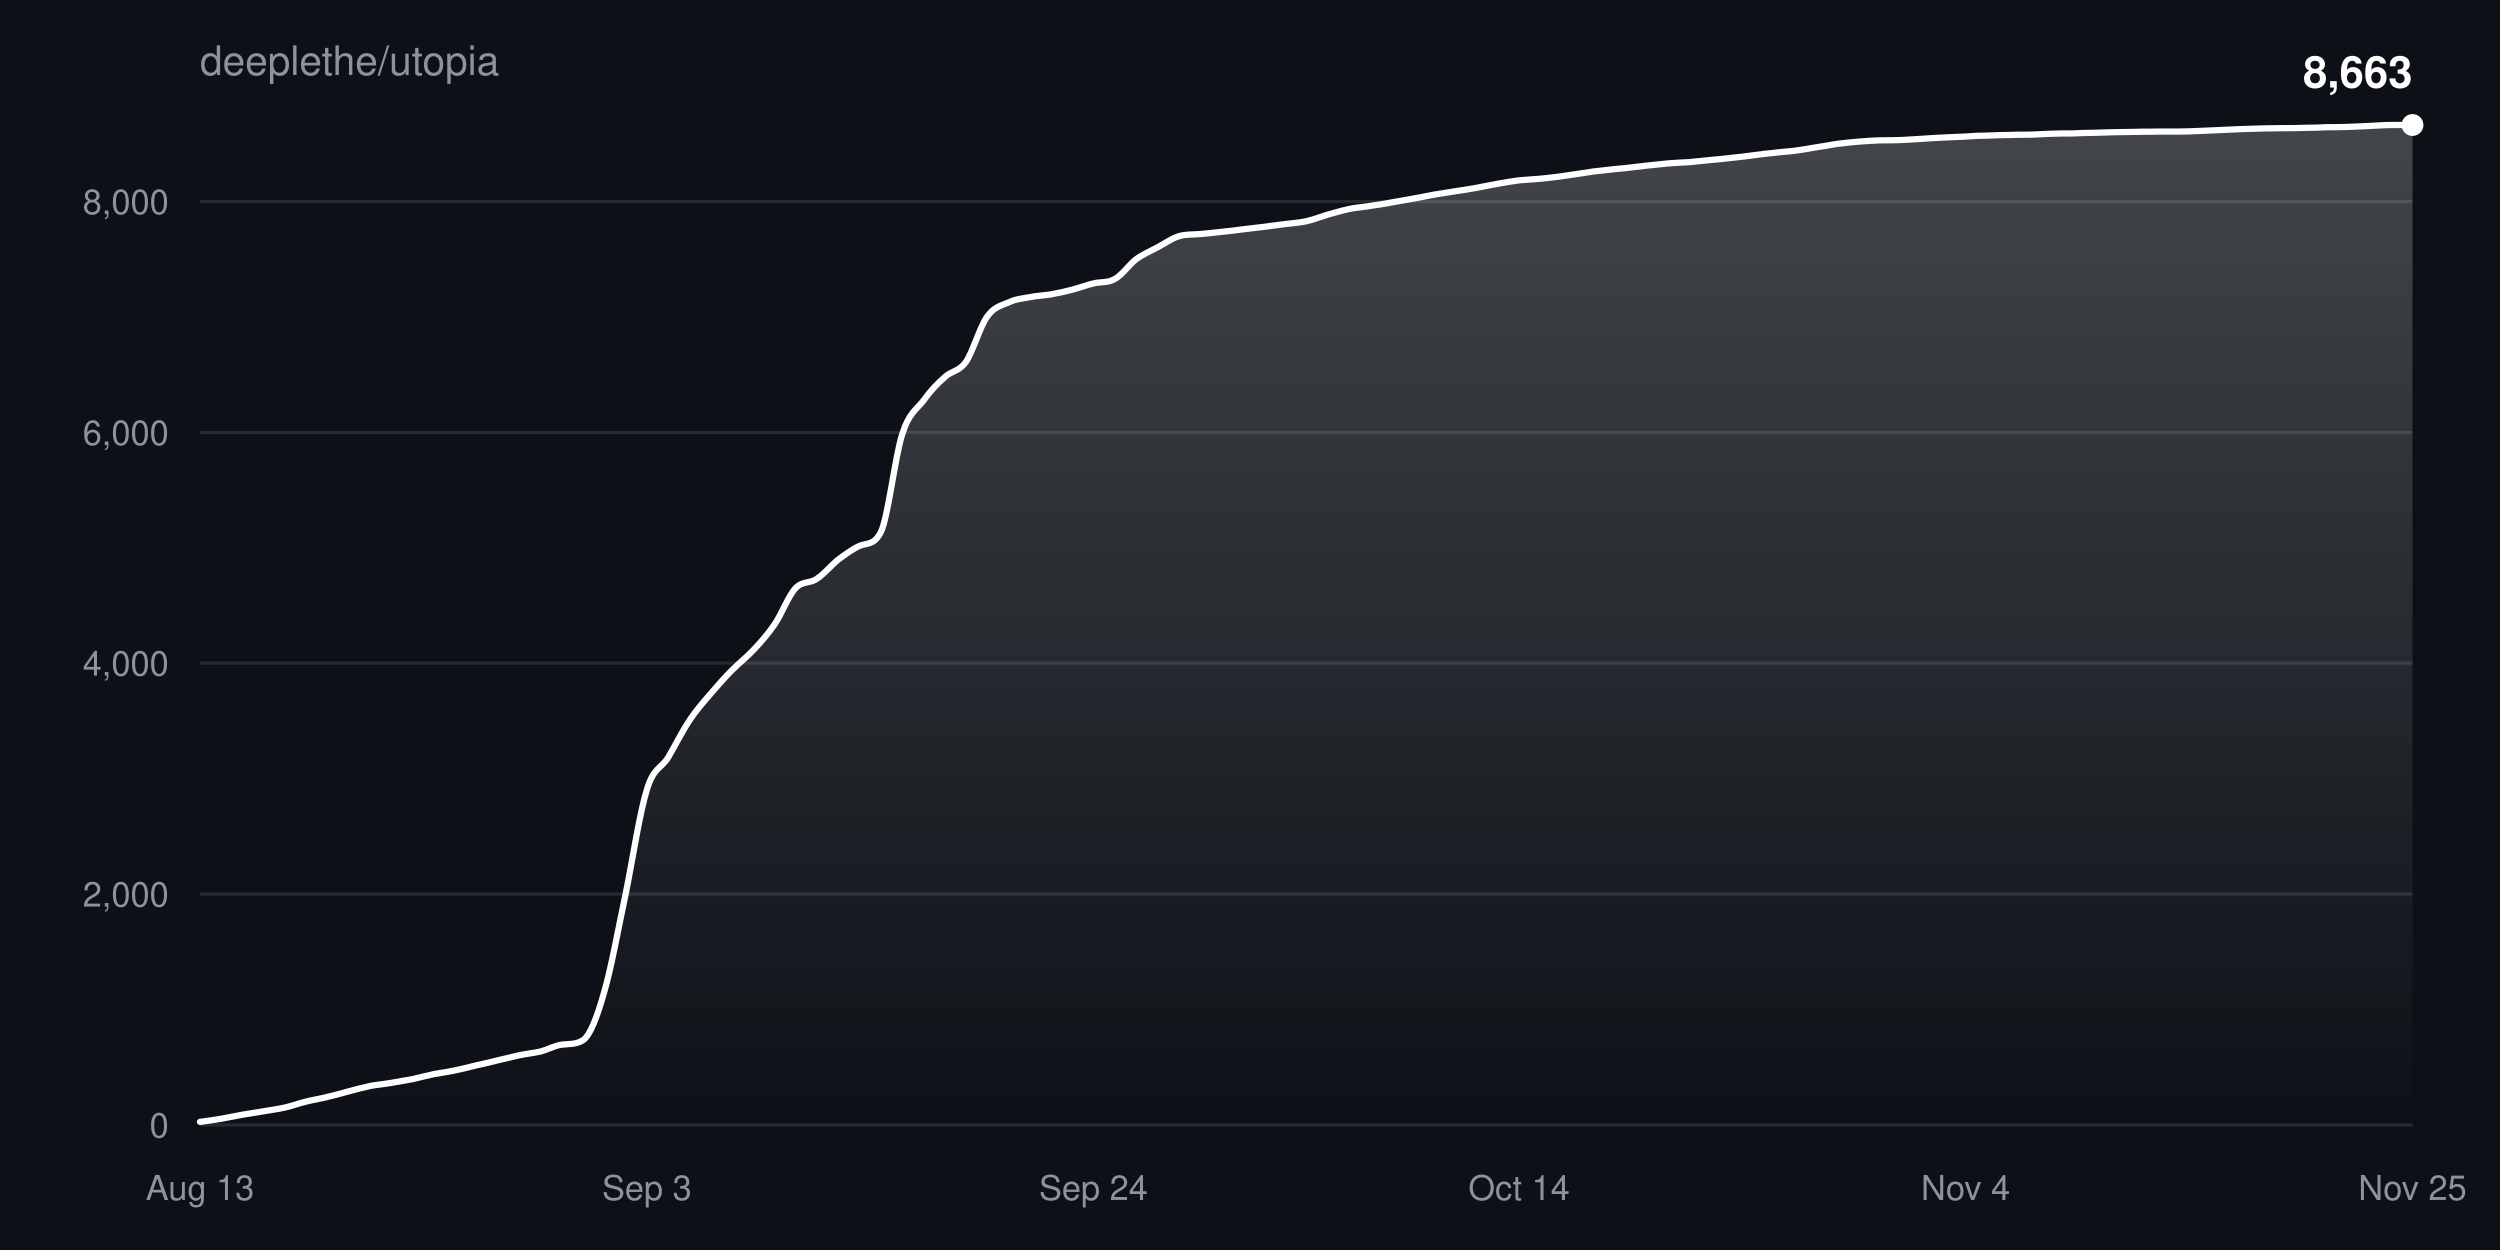
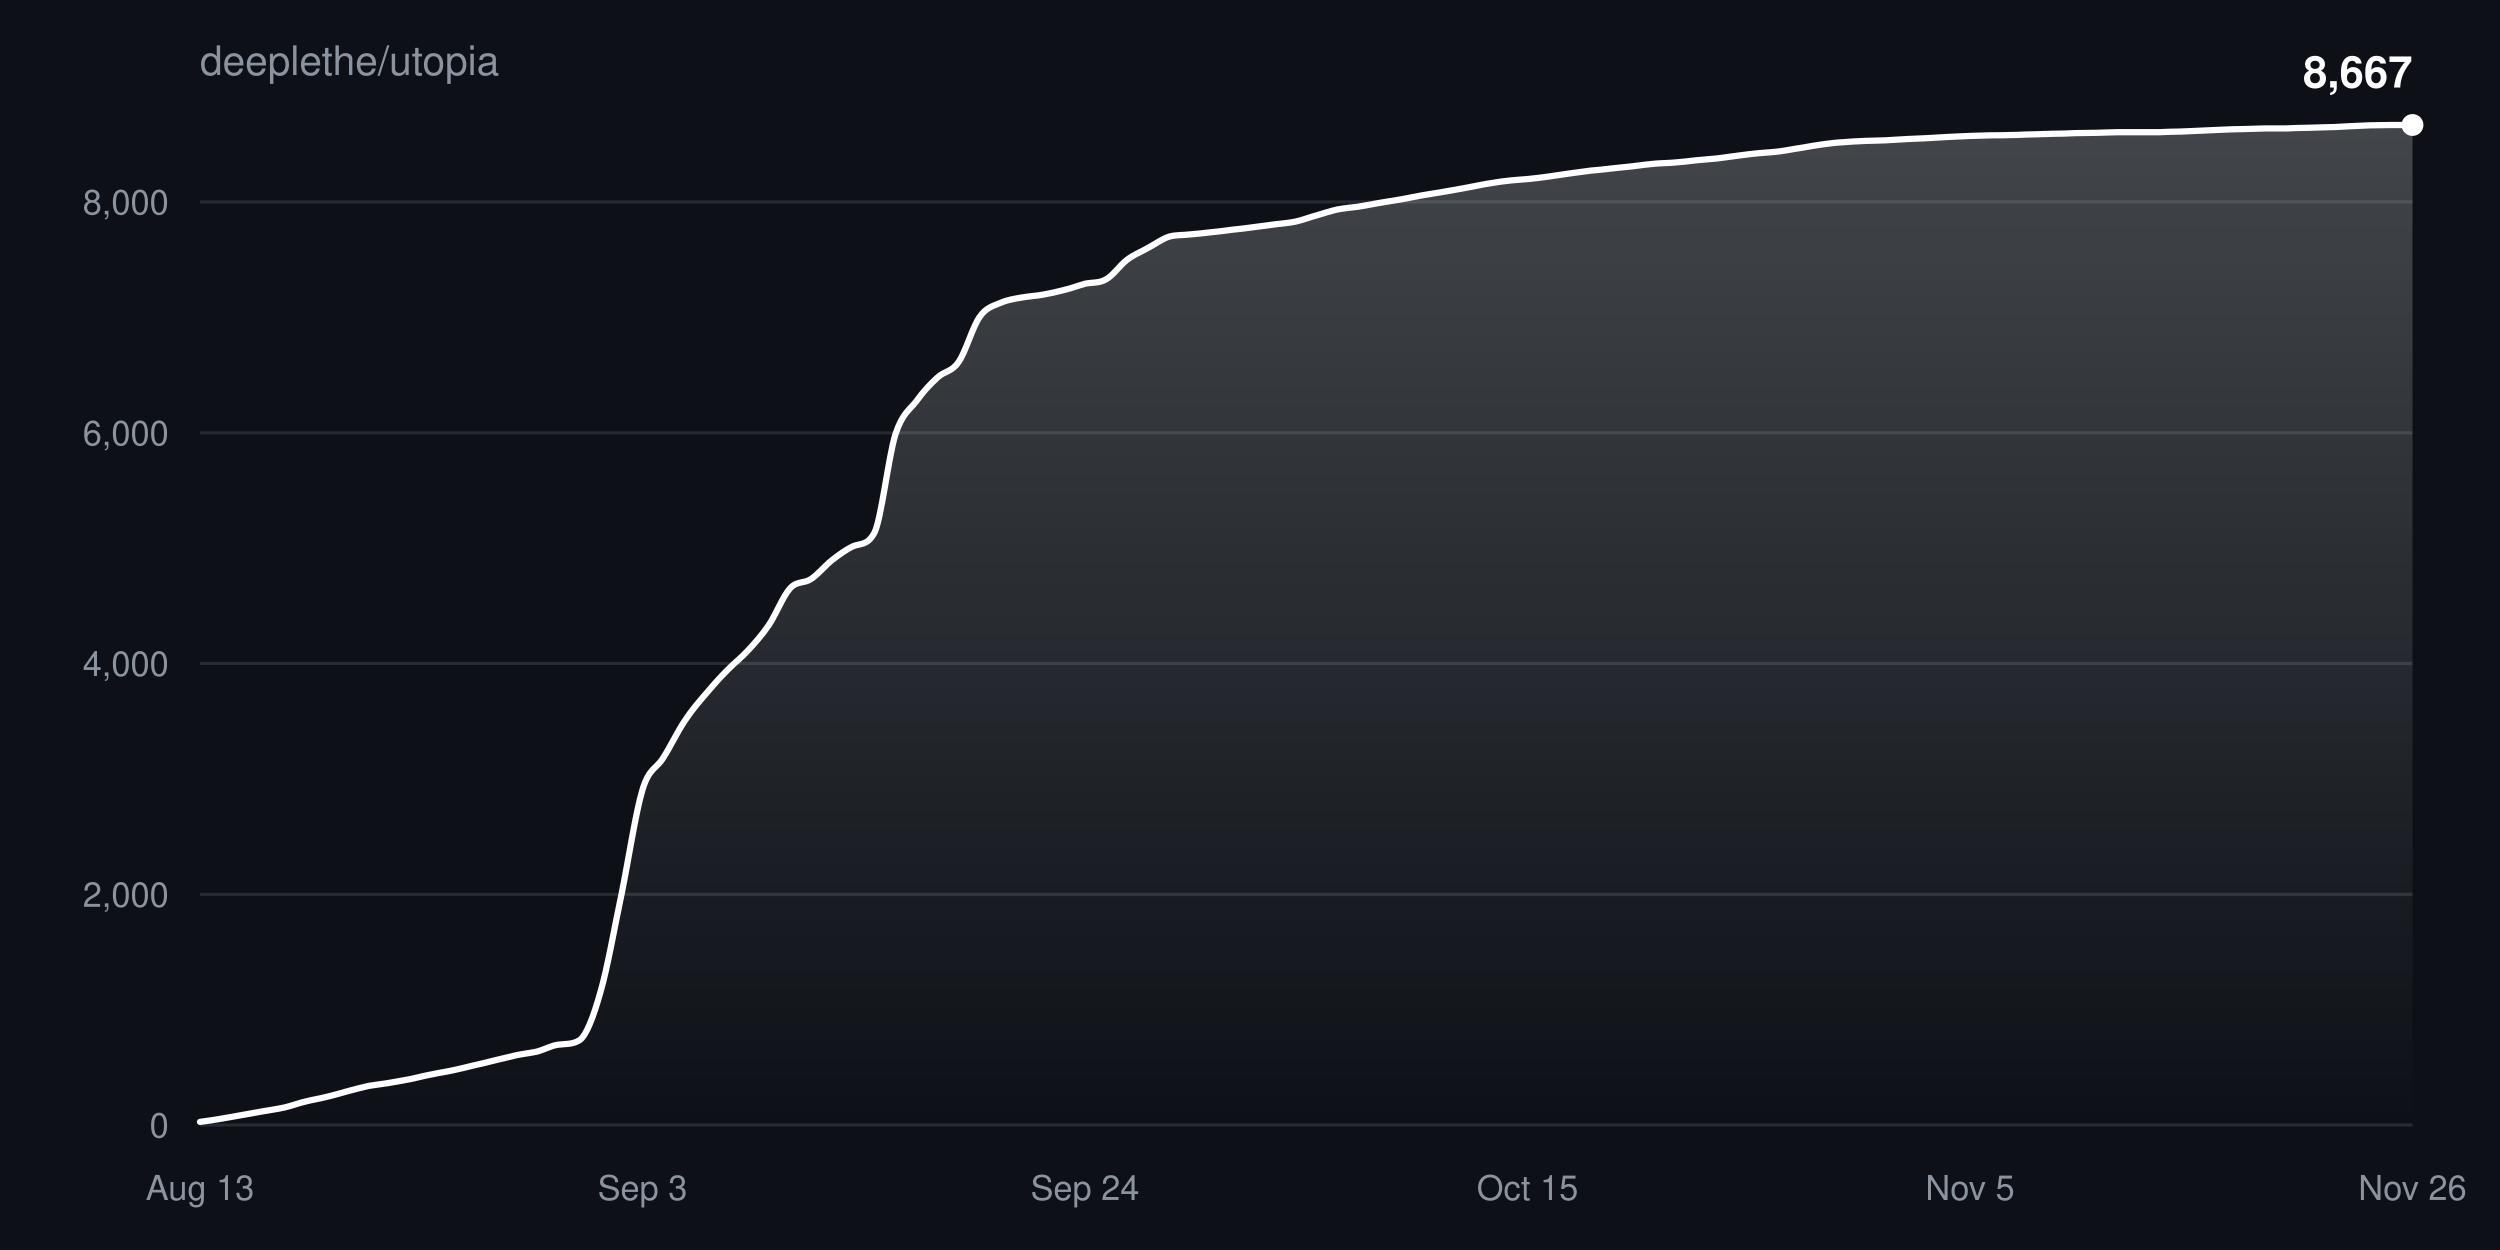
<svg xmlns="http://www.w3.org/2000/svg" width="800" height="400" viewBox="0 0 800 400" font-family="-apple-system,BlinkMacSystemFont,Segoe UI,Helvetica,Arial,sans-serif">
  <defs>
    <linearGradient id="fill" x1="0" y1="0" x2="0" y2="1">
      <stop offset="0%" stop-color="#ffffff" stop-opacity="0.22" />
      <stop offset="100%" stop-color="#ffffff" stop-opacity="0" />
    </linearGradient>
  </defs>
  <rect width="100%" height="100%" fill="#0d1117" />
  <text x="64" y="24" fill="#8b949e" font-size="13">deeplethe/utopia</text>
  <g>
    <line x1="64" y1="360.0" x2="772" y2="360.0" stroke="#8b949e33" />
    <text x="54" y="364.0" fill="#8b949e" font-size="11" text-anchor="end">0</text>
  </g>
  <g>
-     <line x1="64" y1="286.1" x2="772" y2="286.1" stroke="#8b949e33" />
-     <text x="54" y="290.1" fill="#8b949e" font-size="11" text-anchor="end">2,000</text>
+     <line x1="64" y1="286.2" x2="772" y2="286.2" stroke="#8b949e33" />
+     <text x="54" y="290.2" fill="#8b949e" font-size="11" text-anchor="end">2,000</text>
  </g>
  <g>
-     <line x1="64" y1="212.2" x2="772" y2="212.2" stroke="#8b949e33" />
-     <text x="54" y="216.2" fill="#8b949e" font-size="11" text-anchor="end">4,000</text>
+     <line x1="64" y1="212.3" x2="772" y2="212.3" stroke="#8b949e33" />
+     <text x="54" y="216.3" fill="#8b949e" font-size="11" text-anchor="end">4,000</text>
  </g>
  <g>
-     <line x1="64" y1="138.4" x2="772" y2="138.4" stroke="#8b949e33" />
-     <text x="54" y="142.4" fill="#8b949e" font-size="11" text-anchor="end">6,000</text>
+     <line x1="64" y1="138.5" x2="772" y2="138.5" stroke="#8b949e33" />
+     <text x="54" y="142.5" fill="#8b949e" font-size="11" text-anchor="end">6,000</text>
  </g>
  <g>
-     <line x1="64" y1="64.5" x2="772" y2="64.5" stroke="#8b949e33" />
-     <text x="54" y="68.5" fill="#8b949e" font-size="11" text-anchor="end">8,000</text>
+     <line x1="64" y1="64.6" x2="772" y2="64.6" stroke="#8b949e33" />
+     <text x="54" y="68.6" fill="#8b949e" font-size="11" text-anchor="end">8,000</text>
  </g>
  <text x="64.0" y="384" fill="#8b949e" font-size="11" text-anchor="middle">Aug 13</text>
-   <text x="207.0" y="384" fill="#8b949e" font-size="11" text-anchor="middle">Sep 3</text>
-   <text x="349.9" y="384" fill="#8b949e" font-size="11" text-anchor="middle">Sep 24</text>
-   <text x="486.1" y="384" fill="#8b949e" font-size="11" text-anchor="middle">Oct 14</text>
-   <text x="629.0" y="384" fill="#8b949e" font-size="11" text-anchor="middle">Nov 4</text>
-   <text x="772.0" y="384" fill="#8b949e" font-size="11" text-anchor="middle">Nov 25</text>
-   <path d="M64.0,359.0C66.3,358.7 68.5,358.4 70.8,358.0C73.1,357.6 75.3,357.1 77.6,356.7C79.9,356.3 82.2,356.0 84.4,355.6C86.7,355.2 89.0,354.9 91.2,354.4C93.5,353.9 95.8,353.0 98.0,352.5C100.3,351.9 102.6,351.6 104.8,351.0C107.1,350.5 109.4,349.8 111.7,349.2C113.9,348.6 116.2,348.0 118.5,347.5C120.7,347.1 123.0,346.9 125.3,346.5C127.5,346.1 129.8,345.7 132.1,345.3C134.3,344.8 136.6,344.2 138.9,343.7C141.2,343.3 143.4,343.0 145.7,342.5C148.0,342.0 150.2,341.5 152.5,340.9C154.8,340.4 157.0,339.9 159.3,339.3C161.6,338.8 163.8,338.2 166.1,337.7C168.4,337.2 170.7,337.0 172.9,336.5C175.2,335.9 177.5,334.6 179.7,334.3C182.0,334.0 184.3,334.3 186.5,332.9C188.8,331.5 191.1,325.4 193.3,317.6C195.6,309.8 197.9,296.9 200.2,286.1C202.4,275.3 204.7,260.0 207.0,252.7C209.2,245.4 211.5,246.1 213.8,242.4C216.0,238.7 218.3,234.0 220.6,230.6C222.8,227.2 225.1,224.7 227.4,222.0C229.7,219.3 231.9,216.8 234.2,214.5C236.5,212.2 238.7,210.5 241.0,208.1C243.3,205.7 245.5,203.2 247.8,199.9C250.1,196.6 252.3,190.6 254.6,188.2C256.9,185.8 259.2,186.8 261.4,185.2C263.7,183.7 266.0,180.9 268.2,179.1C270.5,177.4 272.8,175.7 275.0,174.7C277.3,173.7 279.6,174.6 281.8,170.4C284.1,166.2 286.4,146.1 288.7,139.0C290.9,132.0 293.2,131.2 295.5,128.2C297.7,125.1 300.0,122.7 302.3,120.7C304.5,118.6 306.8,119.0 309.1,115.8C311.3,112.6 313.6,104.5 315.9,101.3C318.2,98.1 320.4,97.8 322.7,96.8C325.0,95.7 327.2,95.5 329.5,95.1C331.8,94.6 334.0,94.6 336.3,94.2C338.6,93.8 340.8,93.3 343.1,92.7C345.4,92.1 347.7,91.2 349.9,90.7C352.2,90.1 354.5,90.6 356.7,89.3C359.0,88.1 361.3,84.7 363.5,83.0C365.8,81.3 368.1,80.4 370.3,79.2C372.6,78.0 374.9,76.3 377.2,75.6C379.4,74.9 381.7,75.1 384.0,74.9C386.2,74.7 388.5,74.5 390.8,74.2C393.0,74.0 395.3,73.7 397.6,73.4C399.8,73.1 402.1,72.9 404.4,72.6C406.7,72.3 408.9,72.0 411.2,71.7C413.5,71.4 415.7,71.3 418.0,70.8C420.3,70.3 422.5,69.4 424.8,68.7C427.1,68.1 429.3,67.4 431.6,66.9C433.9,66.4 436.2,66.3 438.4,65.9C440.7,65.6 443.0,65.2 445.2,64.8C447.5,64.4 449.8,64.0 452.0,63.6C454.3,63.2 456.6,62.7 458.8,62.3C461.1,61.9 463.4,61.6 465.7,61.2C467.9,60.9 470.2,60.5 472.5,60.1C474.7,59.7 477.0,59.2 479.3,58.8C481.5,58.4 483.8,58.0 486.1,57.7C488.3,57.5 490.6,57.4 492.9,57.2C495.2,57.0 497.4,56.7 499.7,56.4C502.0,56.1 504.2,55.7 506.5,55.4C508.8,55.0 511.0,54.7 513.3,54.5C515.6,54.2 517.8,54.0 520.1,53.8C522.4,53.5 524.7,53.3 526.9,53.0C529.2,52.8 531.5,52.5 533.7,52.3C536.0,52.1 538.3,52.0 540.5,51.9C542.8,51.7 545.1,51.4 547.3,51.2C549.6,51.0 551.9,50.8 554.2,50.5C556.4,50.3 558.7,50.0 561.0,49.7C563.2,49.4 565.5,49.1 567.8,48.9C570.0,48.6 572.3,48.5 574.6,48.2C576.8,47.9 579.1,47.5 581.4,47.1C583.7,46.8 585.9,46.3 588.2,46.0C590.5,45.7 592.7,45.5 595.0,45.3C597.3,45.1 599.5,45.0 601.8,44.9C604.1,44.9 606.3,44.9 608.6,44.8C610.9,44.7 613.2,44.5 615.4,44.4C617.7,44.2 620.0,44.1 622.2,44.0C624.5,43.9 626.8,43.8 629.0,43.7C631.3,43.5 633.6,43.4 635.8,43.4C638.1,43.3 640.4,43.2 642.7,43.2C644.9,43.1 647.2,43.1 649.5,43.1C651.7,43.0 654.0,42.9 656.3,42.8C658.5,42.7 660.8,42.7 663.1,42.7C665.3,42.6 667.6,42.5 669.9,42.5C672.2,42.4 674.4,42.4 676.7,42.3C679.0,42.3 681.2,42.2 683.5,42.2C685.8,42.1 688.0,42.2 690.3,42.1C692.6,42.1 694.8,42.1 697.1,42.1C699.4,42.1 701.7,42.0 703.9,41.9C706.2,41.8 708.5,41.7 710.7,41.6C713.0,41.5 715.3,41.4 717.5,41.3C719.8,41.2 722.1,41.2 724.3,41.1C726.6,41.1 728.9,41.0 731.2,41.0C733.4,41.0 735.7,41.0 738.0,40.9C740.2,40.9 742.5,40.8 744.8,40.7C747.0,40.7 749.3,40.7 751.6,40.6C753.8,40.5 756.1,40.4 758.4,40.3C760.7,40.2 762.9,40.0 765.2,40.0C767.5,40.0 769.7,40.0 772.0,40.0L772.0,360.0L64.0,360.0Z" fill="url(#fill)" />
-   <path d="M64.0,359.0C66.3,358.7 68.5,358.4 70.8,358.0C73.1,357.6 75.3,357.1 77.6,356.7C79.9,356.3 82.2,356.0 84.4,355.6C86.7,355.2 89.0,354.9 91.2,354.4C93.5,353.9 95.8,353.0 98.0,352.5C100.3,351.9 102.6,351.6 104.8,351.0C107.1,350.5 109.4,349.8 111.7,349.2C113.9,348.6 116.2,348.0 118.5,347.5C120.7,347.1 123.0,346.9 125.3,346.5C127.5,346.1 129.8,345.7 132.1,345.3C134.3,344.8 136.6,344.2 138.9,343.7C141.2,343.3 143.4,343.0 145.7,342.5C148.0,342.0 150.2,341.5 152.5,340.9C154.8,340.4 157.0,339.9 159.3,339.3C161.6,338.8 163.8,338.2 166.1,337.7C168.4,337.2 170.7,337.0 172.9,336.5C175.2,335.9 177.5,334.6 179.7,334.3C182.0,334.0 184.3,334.3 186.5,332.9C188.8,331.5 191.1,325.4 193.3,317.6C195.6,309.8 197.9,296.9 200.2,286.1C202.4,275.3 204.7,260.0 207.0,252.7C209.2,245.4 211.5,246.1 213.8,242.4C216.0,238.7 218.3,234.0 220.6,230.6C222.8,227.2 225.1,224.7 227.4,222.0C229.7,219.3 231.9,216.8 234.2,214.5C236.5,212.2 238.7,210.5 241.0,208.1C243.3,205.7 245.5,203.2 247.8,199.9C250.1,196.6 252.3,190.6 254.6,188.2C256.9,185.8 259.2,186.8 261.4,185.2C263.7,183.7 266.0,180.9 268.2,179.1C270.5,177.4 272.8,175.7 275.0,174.7C277.3,173.7 279.6,174.6 281.8,170.4C284.1,166.2 286.4,146.1 288.7,139.0C290.9,132.0 293.2,131.2 295.5,128.2C297.7,125.1 300.0,122.7 302.3,120.7C304.5,118.6 306.8,119.0 309.1,115.8C311.3,112.6 313.6,104.5 315.9,101.3C318.2,98.1 320.4,97.8 322.7,96.8C325.0,95.7 327.2,95.5 329.5,95.1C331.8,94.6 334.0,94.6 336.3,94.2C338.6,93.8 340.8,93.3 343.1,92.7C345.4,92.1 347.7,91.2 349.9,90.7C352.2,90.1 354.5,90.6 356.7,89.3C359.0,88.1 361.3,84.7 363.5,83.0C365.8,81.3 368.1,80.4 370.3,79.2C372.6,78.0 374.9,76.3 377.2,75.6C379.4,74.9 381.7,75.1 384.0,74.9C386.2,74.7 388.5,74.5 390.8,74.2C393.0,74.0 395.3,73.7 397.6,73.4C399.8,73.1 402.1,72.9 404.4,72.6C406.7,72.3 408.9,72.0 411.2,71.7C413.5,71.4 415.7,71.3 418.0,70.8C420.3,70.3 422.5,69.4 424.8,68.7C427.1,68.1 429.3,67.4 431.6,66.9C433.9,66.4 436.2,66.3 438.4,65.9C440.7,65.6 443.0,65.2 445.2,64.8C447.5,64.4 449.8,64.0 452.0,63.6C454.3,63.2 456.6,62.7 458.8,62.3C461.1,61.9 463.4,61.6 465.7,61.2C467.9,60.9 470.2,60.5 472.5,60.1C474.7,59.7 477.0,59.2 479.3,58.8C481.5,58.4 483.8,58.0 486.1,57.7C488.3,57.5 490.6,57.4 492.9,57.2C495.2,57.0 497.4,56.7 499.7,56.4C502.0,56.1 504.2,55.7 506.5,55.4C508.8,55.0 511.0,54.7 513.3,54.5C515.6,54.2 517.8,54.0 520.1,53.8C522.4,53.5 524.7,53.3 526.9,53.0C529.2,52.8 531.5,52.5 533.7,52.3C536.0,52.1 538.3,52.0 540.5,51.9C542.8,51.7 545.1,51.4 547.3,51.2C549.6,51.0 551.9,50.8 554.2,50.5C556.4,50.3 558.7,50.0 561.0,49.7C563.2,49.4 565.5,49.1 567.8,48.9C570.0,48.6 572.3,48.5 574.6,48.2C576.8,47.9 579.1,47.5 581.4,47.1C583.7,46.8 585.9,46.3 588.2,46.0C590.5,45.7 592.7,45.5 595.0,45.3C597.3,45.1 599.5,45.0 601.8,44.9C604.1,44.9 606.3,44.9 608.6,44.8C610.9,44.7 613.2,44.5 615.4,44.4C617.7,44.2 620.0,44.1 622.2,44.0C624.5,43.9 626.8,43.8 629.0,43.7C631.3,43.5 633.6,43.4 635.8,43.4C638.1,43.3 640.4,43.2 642.7,43.2C644.9,43.1 647.2,43.1 649.5,43.1C651.7,43.0 654.0,42.9 656.3,42.8C658.5,42.7 660.8,42.7 663.1,42.7C665.3,42.6 667.6,42.5 669.9,42.5C672.2,42.4 674.4,42.4 676.7,42.3C679.0,42.3 681.2,42.2 683.5,42.2C685.8,42.1 688.0,42.2 690.3,42.1C692.6,42.1 694.8,42.1 697.1,42.1C699.4,42.1 701.7,42.0 703.9,41.9C706.2,41.8 708.5,41.7 710.7,41.6C713.0,41.5 715.3,41.4 717.5,41.3C719.8,41.2 722.1,41.2 724.3,41.1C726.6,41.1 728.9,41.0 731.2,41.0C733.4,41.0 735.7,41.0 738.0,40.9C740.2,40.9 742.5,40.8 744.8,40.7C747.0,40.7 749.3,40.7 751.6,40.6C753.8,40.5 756.1,40.4 758.4,40.3C760.7,40.2 762.9,40.0 765.2,40.0C767.5,40.0 769.7,40.0 772.0,40.0" fill="none" stroke="#ffffff" stroke-width="2" stroke-linejoin="round" stroke-linecap="round" />
+   <text x="205.6" y="384" fill="#8b949e" font-size="11" text-anchor="middle">Sep 3</text>
+   <text x="347.2" y="384" fill="#8b949e" font-size="11" text-anchor="middle">Sep 24</text>
+   <text x="488.8" y="384" fill="#8b949e" font-size="11" text-anchor="middle">Oct 15</text>
+   <text x="630.4" y="384" fill="#8b949e" font-size="11" text-anchor="middle">Nov 5</text>
+   <text x="772.0" y="384" fill="#8b949e" font-size="11" text-anchor="middle">Nov 26</text>
+   <path d="M64.0,359.0C66.2,358.7 68.5,358.4 70.7,358.0C73.0,357.6 75.2,357.2 77.5,356.8C79.7,356.4 82.0,356.0 84.2,355.6C86.5,355.2 88.7,354.9 91.0,354.4C93.2,353.9 95.5,353.0 97.7,352.5C100.0,351.9 102.2,351.6 104.5,351.0C106.7,350.5 109.0,349.8 111.2,349.2C113.4,348.6 115.7,348.0 117.9,347.5C120.2,347.1 122.4,346.9 124.7,346.5C126.9,346.1 129.2,345.7 131.4,345.3C133.7,344.8 135.9,344.2 138.2,343.8C140.4,343.3 142.7,343.0 144.9,342.5C147.2,342.0 149.4,341.5 151.7,340.9C153.9,340.4 156.2,339.9 158.4,339.3C160.6,338.8 162.9,338.2 165.1,337.7C167.4,337.2 169.6,337.0 171.9,336.5C174.1,335.9 176.4,334.6 178.6,334.3C180.9,334.0 183.1,334.3 185.4,332.9C187.6,331.5 189.9,325.4 192.1,317.6C194.4,309.8 196.6,296.9 198.9,286.1C201.1,275.3 203.4,260.0 205.6,252.7C207.8,245.5 210.1,246.1 212.3,242.4C214.6,238.8 216.8,234.1 219.1,230.7C221.3,227.3 223.6,224.7 225.8,222.1C228.1,219.4 230.3,216.9 232.6,214.6C234.8,212.3 237.1,210.6 239.3,208.2C241.6,205.7 243.8,203.3 246.1,199.9C248.3,196.6 250.6,190.7 252.8,188.3C255.0,185.8 257.3,186.8 259.5,185.3C261.8,183.8 264.0,181.0 266.3,179.2C268.5,177.5 270.8,175.8 273.0,174.8C275.3,173.8 277.5,174.7 279.8,170.5C282.0,166.3 284.3,146.2 286.5,139.1C288.8,132.1 291.0,131.3 293.3,128.3C295.5,125.2 297.8,122.8 300.0,120.8C302.2,118.7 304.5,119.1 306.7,115.9C309.0,112.7 311.2,104.6 313.5,101.4C315.7,98.2 318.0,97.9 320.2,96.9C322.5,95.9 324.7,95.6 327.0,95.2C329.2,94.8 331.5,94.7 333.7,94.3C336.0,93.9 338.2,93.4 340.5,92.8C342.7,92.3 345.0,91.4 347.2,90.8C349.4,90.3 351.7,90.7 353.9,89.4C356.2,88.2 358.4,84.8 360.7,83.1C362.9,81.4 365.2,80.6 367.4,79.3C369.7,78.1 371.9,76.4 374.2,75.7C376.4,75.1 378.7,75.3 380.9,75.0C383.2,74.8 385.4,74.6 387.7,74.3C389.9,74.1 392.2,73.8 394.4,73.5C396.6,73.3 398.9,73.0 401.1,72.7C403.4,72.4 405.6,72.1 407.9,71.8C410.1,71.5 412.4,71.4 414.6,70.9C416.9,70.4 419.1,69.5 421.4,68.9C423.6,68.2 425.9,67.5 428.1,67.0C430.4,66.6 432.6,66.4 434.9,66.1C437.1,65.7 439.4,65.3 441.6,64.9C443.8,64.5 446.1,64.2 448.3,63.8C450.6,63.4 452.8,62.9 455.1,62.5C457.3,62.1 459.6,61.8 461.8,61.4C464.1,61.0 466.3,60.6 468.6,60.2C470.8,59.8 473.1,59.3 475.3,58.9C477.6,58.6 479.8,58.1 482.1,57.9C484.3,57.6 486.6,57.5 488.8,57.3C491.0,57.1 493.3,56.8 495.5,56.5C497.8,56.2 500.0,55.8 502.3,55.5C504.5,55.2 506.8,54.9 509.0,54.6C511.3,54.4 513.5,54.2 515.8,53.9C518.0,53.7 520.3,53.4 522.5,53.2C524.8,52.9 527.0,52.6 529.3,52.4C531.5,52.2 533.8,52.2 536.0,52.0C538.2,51.8 540.5,51.6 542.7,51.3C545.0,51.1 547.2,50.9 549.5,50.7C551.7,50.4 554.0,50.1 556.2,49.8C558.5,49.5 560.7,49.2 563.0,49.0C565.2,48.8 567.5,48.7 569.7,48.4C572.0,48.1 574.2,47.6 576.5,47.3C578.7,46.9 581.0,46.5 583.2,46.2C585.4,45.9 587.7,45.6 589.9,45.5C592.2,45.3 594.4,45.2 596.7,45.1C598.9,45.0 601.2,45.0 603.4,44.9C605.7,44.8 607.9,44.6 610.2,44.5C612.4,44.4 614.7,44.3 616.9,44.2C619.2,44.1 621.4,43.9 623.7,43.8C625.9,43.7 628.2,43.6 630.4,43.5C632.6,43.4 634.9,43.4 637.1,43.3C639.4,43.3 641.6,43.3 643.9,43.2C646.1,43.2 648.4,43.0 650.6,43.0C652.9,42.9 655.1,42.9 657.4,42.8C659.6,42.8 661.9,42.7 664.1,42.6C666.4,42.6 668.6,42.5 670.9,42.5C673.1,42.4 675.4,42.4 677.6,42.3C679.8,42.3 682.1,42.3 684.3,42.3C686.6,42.3 688.8,42.3 691.1,42.3C693.3,42.2 695.6,42.1 697.8,42.1C700.1,42.0 702.3,41.9 704.6,41.8C706.8,41.7 709.1,41.6 711.3,41.5C713.6,41.4 715.8,41.3 718.1,41.3C720.3,41.2 722.6,41.2 724.8,41.1C727.0,41.1 729.3,41.1 731.5,41.1C733.8,41.0 736.0,40.9 738.3,40.9C740.5,40.8 742.8,40.8 745.0,40.7C747.3,40.7 749.5,40.5 751.8,40.4C754.0,40.3 756.3,40.2 758.5,40.1C760.8,40.1 763.0,40.0 765.3,40.0C767.5,40.0 769.8,40.0 772.0,40.0L772.0,360.0L64.0,360.0Z" fill="url(#fill)" />
+   <path d="M64.0,359.0C66.2,358.7 68.5,358.4 70.7,358.0C73.0,357.6 75.2,357.2 77.5,356.8C79.7,356.4 82.0,356.0 84.2,355.6C86.5,355.2 88.7,354.9 91.0,354.4C93.2,353.9 95.5,353.0 97.7,352.5C100.0,351.9 102.2,351.6 104.5,351.0C106.7,350.5 109.0,349.8 111.2,349.2C113.4,348.6 115.7,348.0 117.9,347.5C120.2,347.1 122.4,346.9 124.7,346.5C126.9,346.1 129.2,345.7 131.4,345.3C133.7,344.8 135.9,344.2 138.2,343.8C140.4,343.3 142.7,343.0 144.9,342.5C147.2,342.0 149.4,341.5 151.7,340.9C153.9,340.4 156.2,339.9 158.4,339.3C160.6,338.8 162.9,338.2 165.1,337.7C167.4,337.2 169.6,337.0 171.9,336.5C174.1,335.9 176.4,334.6 178.6,334.3C180.9,334.0 183.1,334.3 185.4,332.9C187.6,331.5 189.9,325.4 192.1,317.6C194.4,309.8 196.6,296.9 198.9,286.1C201.1,275.3 203.4,260.0 205.6,252.7C207.8,245.5 210.1,246.1 212.3,242.4C214.6,238.8 216.8,234.1 219.1,230.7C221.3,227.3 223.6,224.7 225.8,222.1C228.1,219.4 230.3,216.9 232.6,214.6C234.8,212.3 237.1,210.6 239.3,208.2C241.6,205.7 243.8,203.3 246.1,199.9C248.3,196.6 250.6,190.7 252.8,188.3C255.0,185.8 257.3,186.8 259.5,185.3C261.8,183.8 264.0,181.0 266.3,179.2C268.5,177.5 270.8,175.8 273.0,174.8C275.3,173.8 277.5,174.7 279.8,170.5C282.0,166.3 284.3,146.2 286.5,139.1C288.8,132.1 291.0,131.3 293.3,128.3C295.5,125.2 297.8,122.8 300.0,120.8C302.2,118.7 304.5,119.1 306.7,115.9C309.0,112.7 311.2,104.6 313.5,101.4C315.7,98.2 318.0,97.9 320.2,96.9C322.5,95.9 324.7,95.6 327.0,95.2C329.2,94.8 331.5,94.7 333.7,94.3C336.0,93.9 338.2,93.4 340.5,92.8C342.7,92.3 345.0,91.4 347.2,90.8C349.4,90.3 351.7,90.7 353.9,89.4C356.2,88.2 358.4,84.8 360.7,83.1C362.9,81.4 365.2,80.6 367.4,79.3C369.7,78.1 371.9,76.4 374.2,75.7C376.4,75.1 378.7,75.3 380.9,75.0C383.2,74.8 385.4,74.6 387.7,74.3C389.9,74.1 392.2,73.8 394.4,73.5C396.6,73.3 398.9,73.0 401.1,72.7C403.4,72.4 405.6,72.1 407.9,71.8C410.1,71.5 412.4,71.4 414.6,70.9C416.9,70.4 419.1,69.5 421.4,68.9C423.6,68.2 425.9,67.5 428.1,67.0C430.4,66.6 432.6,66.4 434.9,66.1C437.1,65.7 439.4,65.3 441.6,64.9C443.8,64.5 446.1,64.2 448.3,63.8C450.6,63.4 452.8,62.9 455.1,62.5C457.3,62.1 459.6,61.8 461.8,61.4C464.1,61.0 466.3,60.6 468.6,60.2C470.8,59.8 473.1,59.3 475.3,58.9C477.6,58.6 479.8,58.1 482.1,57.9C484.3,57.6 486.6,57.5 488.8,57.3C491.0,57.1 493.3,56.8 495.5,56.5C497.8,56.2 500.0,55.8 502.3,55.5C504.5,55.2 506.8,54.9 509.0,54.6C511.3,54.4 513.5,54.2 515.8,53.9C518.0,53.7 520.3,53.4 522.5,53.2C524.8,52.9 527.0,52.6 529.3,52.4C531.5,52.2 533.8,52.2 536.0,52.0C538.2,51.8 540.5,51.6 542.7,51.3C545.0,51.1 547.2,50.9 549.5,50.7C551.7,50.4 554.0,50.1 556.2,49.8C558.5,49.5 560.7,49.2 563.0,49.0C565.2,48.8 567.5,48.7 569.7,48.4C572.0,48.1 574.2,47.6 576.5,47.3C578.7,46.9 581.0,46.5 583.2,46.2C585.4,45.9 587.7,45.6 589.9,45.5C592.2,45.3 594.4,45.2 596.7,45.1C598.9,45.0 601.2,45.0 603.4,44.9C605.7,44.8 607.9,44.6 610.2,44.5C612.4,44.4 614.7,44.3 616.9,44.2C619.2,44.1 621.4,43.9 623.7,43.8C625.9,43.7 628.2,43.6 630.4,43.5C632.6,43.4 634.9,43.4 637.1,43.3C639.4,43.3 641.6,43.3 643.9,43.2C646.1,43.2 648.4,43.0 650.6,43.0C652.9,42.9 655.1,42.9 657.4,42.8C659.6,42.8 661.9,42.7 664.1,42.6C666.4,42.6 668.6,42.5 670.9,42.5C673.1,42.4 675.4,42.4 677.6,42.3C679.8,42.3 682.1,42.3 684.3,42.3C686.6,42.3 688.8,42.3 691.1,42.3C693.3,42.2 695.6,42.1 697.8,42.1C700.1,42.0 702.3,41.9 704.6,41.8C706.8,41.7 709.1,41.6 711.3,41.5C713.6,41.4 715.8,41.3 718.1,41.3C720.3,41.2 722.6,41.2 724.8,41.1C727.0,41.1 729.3,41.1 731.5,41.1C733.8,41.0 736.0,40.9 738.3,40.9C740.5,40.8 742.8,40.8 745.0,40.7C747.3,40.7 749.5,40.5 751.8,40.4C754.0,40.3 756.3,40.2 758.5,40.1C760.8,40.1 763.0,40.0 765.3,40.0C767.5,40.0 769.8,40.0 772.0,40.0" fill="none" stroke="#ffffff" stroke-width="2" stroke-linejoin="round" stroke-linecap="round" />
  <circle cx="772.0" cy="40.0" r="3.5" fill="#ffffff" />
-   <text x="772.0" y="28.0" fill="#ffffff" font-size="14" font-weight="600" text-anchor="end">8,663</text>
+   <text x="772.0" y="28.0" fill="#ffffff" font-size="14" font-weight="600" text-anchor="end">8,667</text>
</svg>
